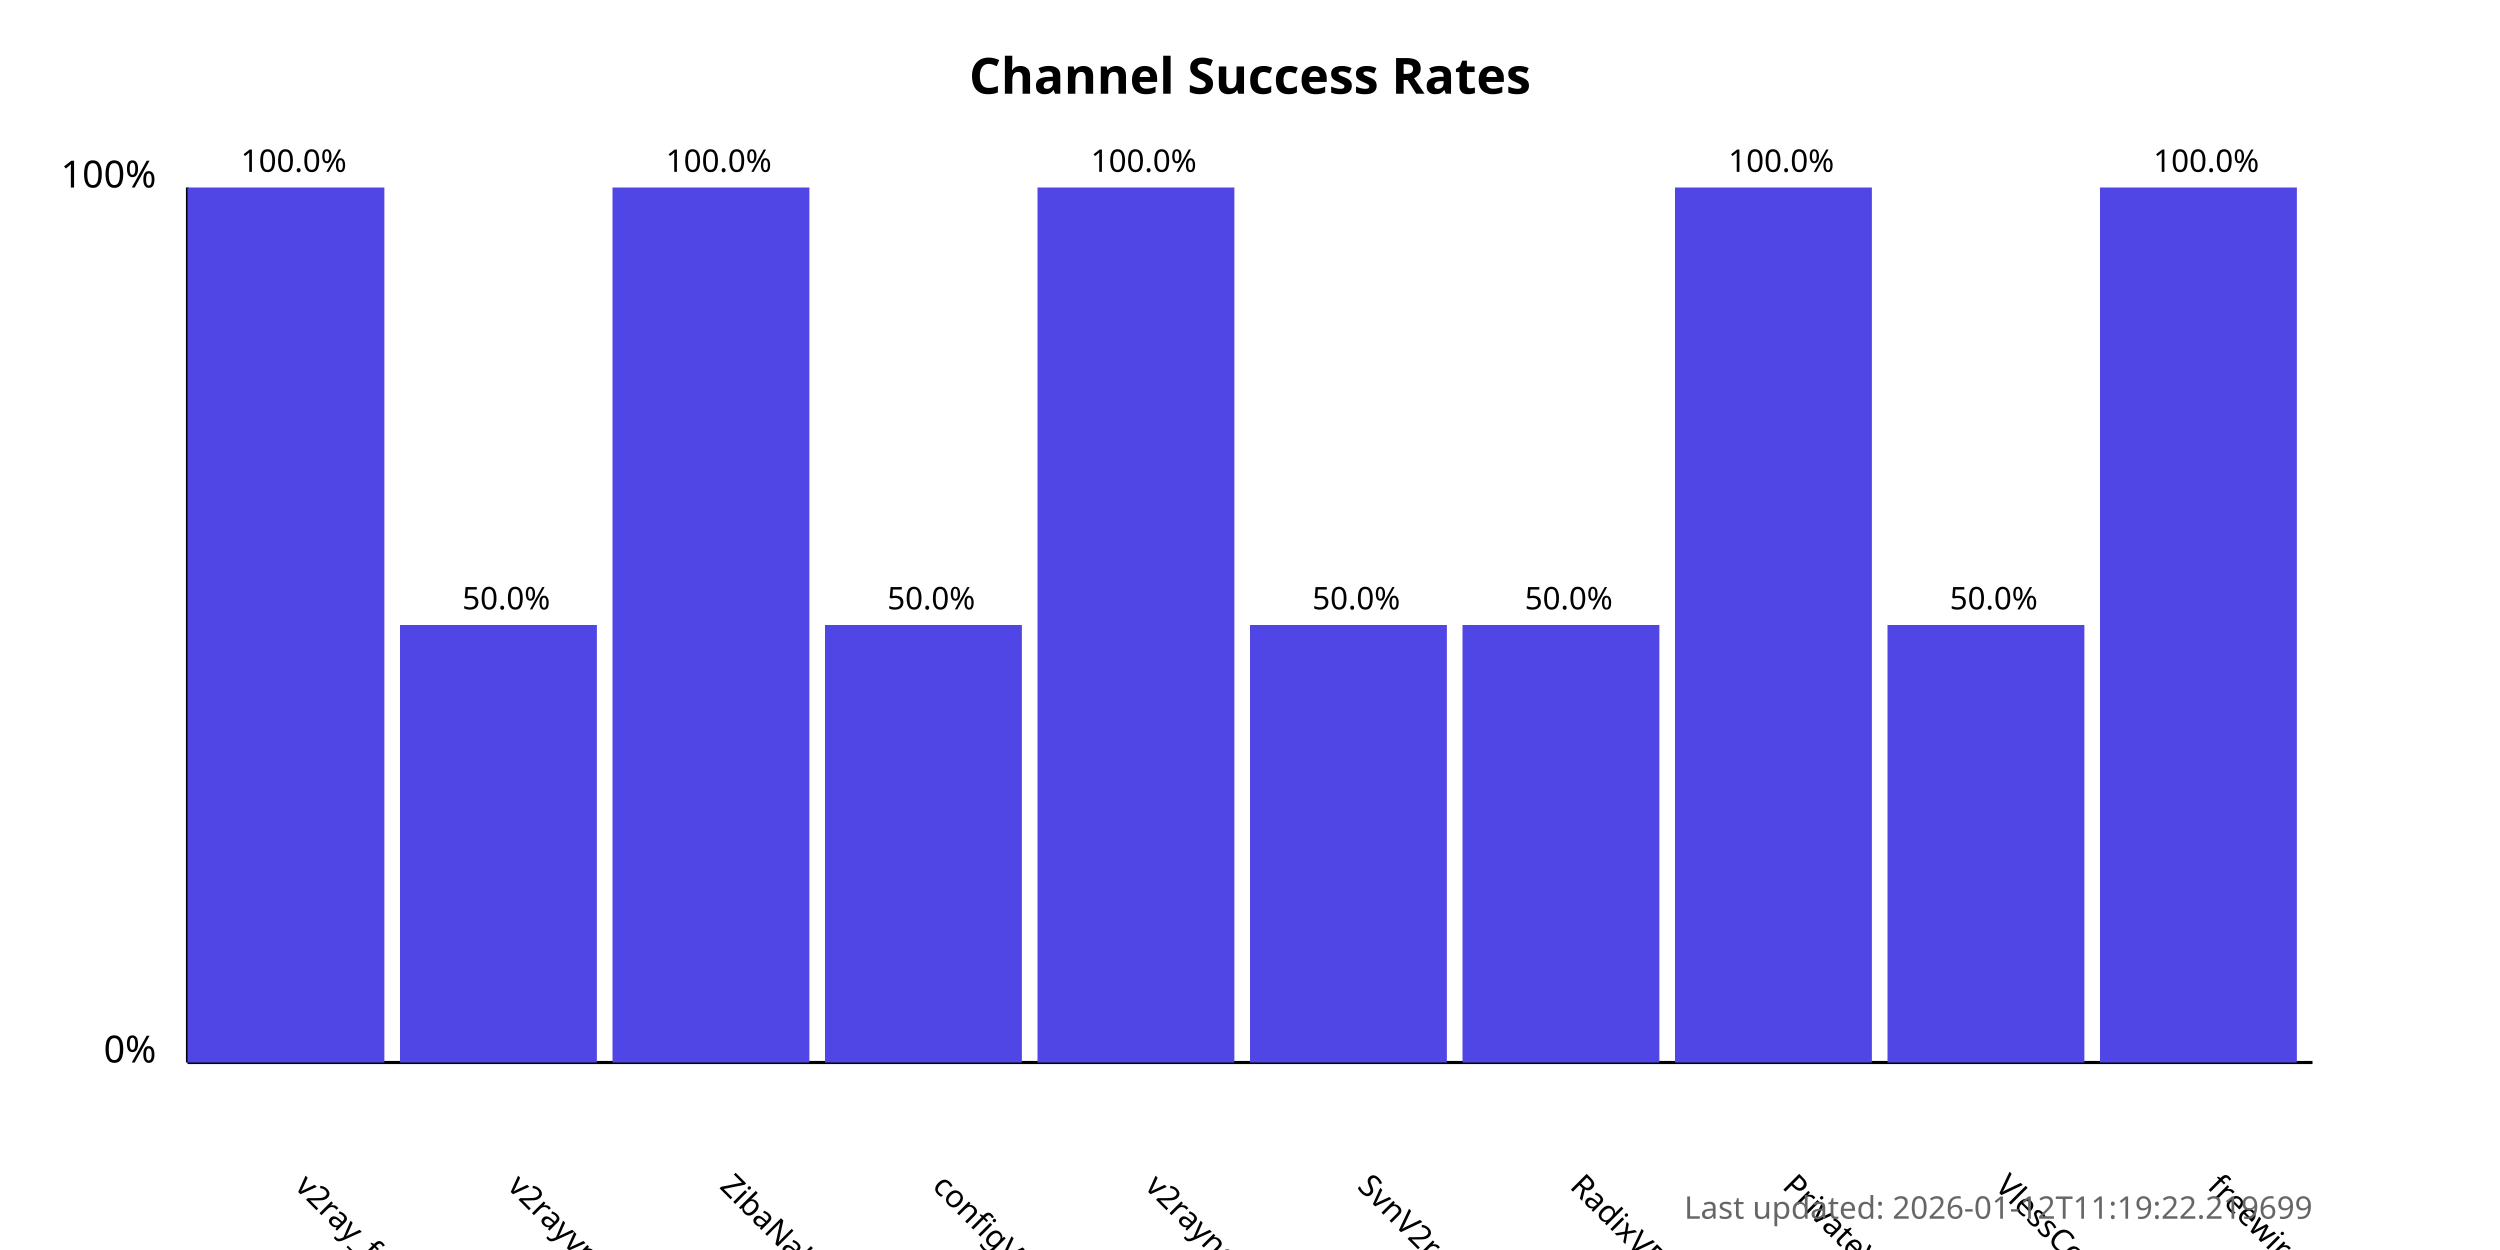
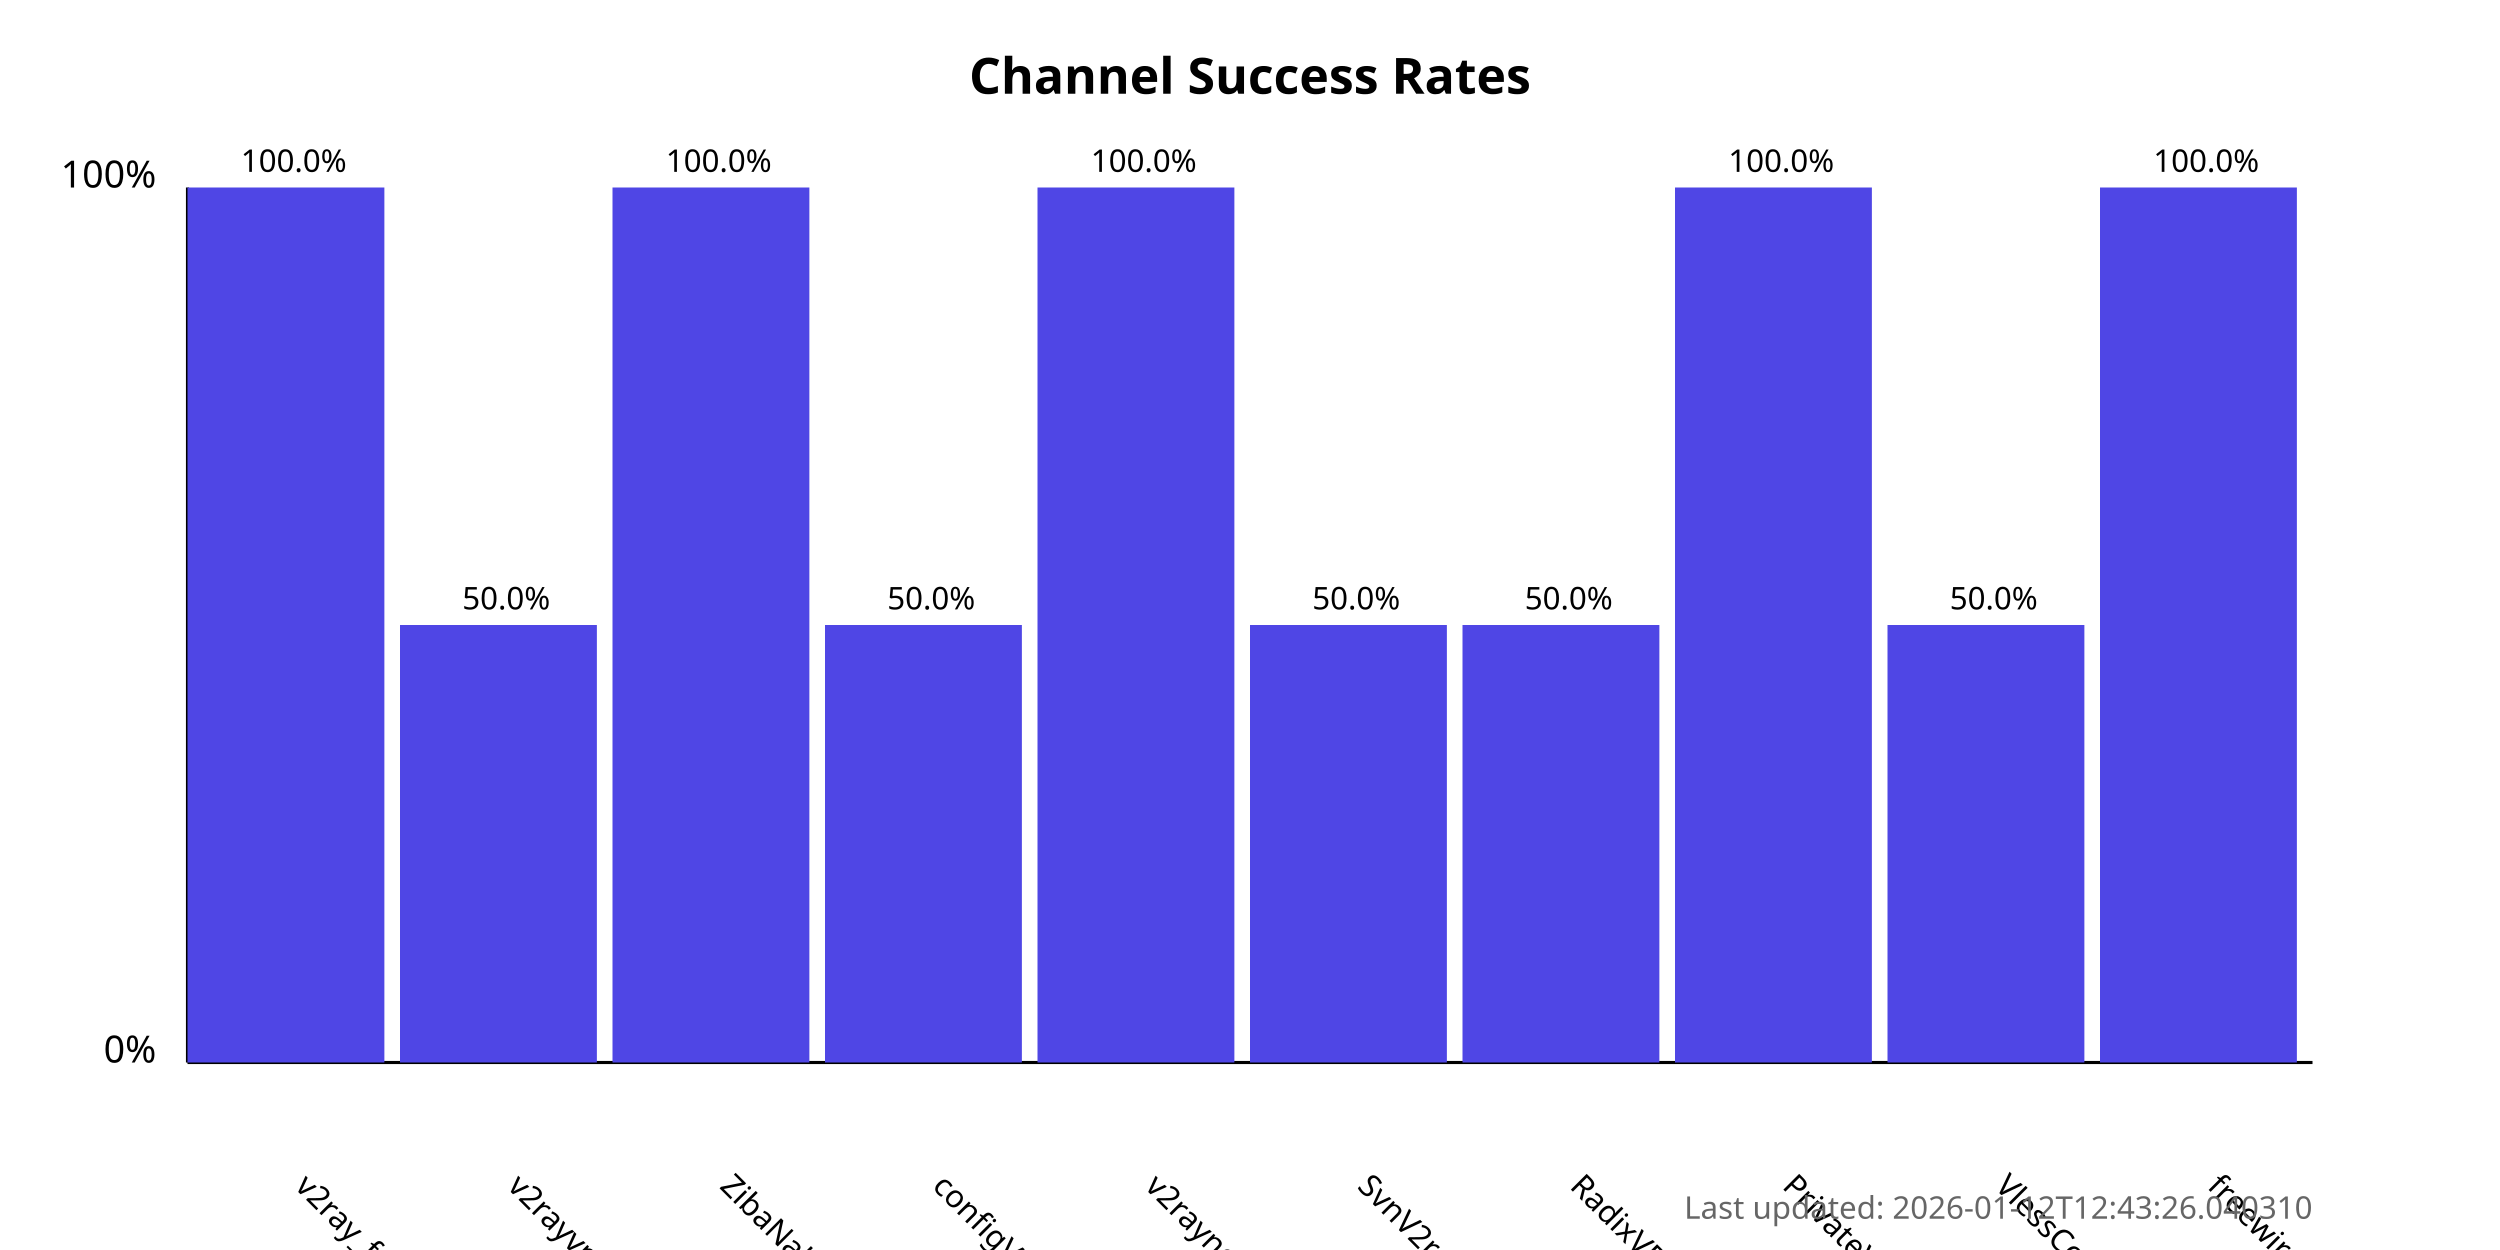
<svg xmlns="http://www.w3.org/2000/svg" width="800" height="400">
  <style>
            .chart-title { font: bold 16px sans-serif; }
            .axis-label { font: 12px sans-serif; }
            .tick-label { font: 10px sans-serif; }
            .bar { fill: #4f46e5; }
            .bar:hover { fill: #6366f1; }
            .timestamp { font: 10px sans-serif; fill: #666; }
        </style>
  <text x="400.0" y="30" text-anchor="middle" class="chart-title">
            Channel Success Rates
        </text>
  <line x1="60" y1="340" x2="60" y2="60" stroke="black" stroke-width="1" />
  <line x1="60" y1="340" x2="740" y2="340" stroke="black" stroke-width="1" />
  <text x="50" y="340" text-anchor="end" class="axis-label">0%</text>
  <text x="50" y="60" text-anchor="end" class="axis-label">100%</text>
  <g>
    <rect x="60" y="60.0" width="63.0" height="280.0" class="bar" />
    <text x="94.0" y="380" transform="rotate(45, 94.0, 380)" text-anchor="start" class="tick-label">
                v2ray_free_conf
            </text>
    <text x="94.0" y="55.0" text-anchor="middle" class="tick-label">
                100.0%
            </text>
  </g>
  <g>
    <rect x="128.0" y="200.0" width="63.0" height="140.0" class="bar" />
    <text x="162.0" y="380" transform="rotate(45, 162.0, 380)" text-anchor="start" class="tick-label">
                v2rayvpno
            </text>
    <text x="162.0" y="195.0" text-anchor="middle" class="tick-label">
                50.0%
            </text>
  </g>
  <g>
    <rect x="196.0" y="60.0" width="63.0" height="280.0" class="bar" />
    <text x="230.0" y="380" transform="rotate(45, 230.0, 380)" text-anchor="start" class="tick-label">
                ZibaNabz
            </text>
    <text x="230.0" y="55.0" text-anchor="middle" class="tick-label">
                100.0%
            </text>
  </g>
  <g>
    <rect x="264.0" y="200.0" width="63.0" height="140.0" class="bar" />
    <text x="298.0" y="380" transform="rotate(45, 298.0, 380)" text-anchor="start" class="tick-label">
                configV2rayForFree
            </text>
    <text x="298.0" y="195.0" text-anchor="middle" class="tick-label">
                50.0%
            </text>
  </g>
  <g>
    <rect x="332.0" y="60.0" width="63.0" height="280.0" class="bar" />
    <text x="366.0" y="380" transform="rotate(45, 366.0, 380)" text-anchor="start" class="tick-label">
                v2rayngvpn
            </text>
    <text x="366.0" y="55.0" text-anchor="middle" class="tick-label">
                100.0%
            </text>
  </g>
  <g>
    <rect x="400.0" y="200.0" width="63.0" height="140.0" class="bar" />
    <text x="434.0" y="380" transform="rotate(45, 434.0, 380)" text-anchor="start" class="tick-label">
                SvnV2ray
            </text>
    <text x="434.0" y="195.0" text-anchor="middle" class="tick-label">
                50.0%
            </text>
  </g>
  <g>
    <rect x="468.0" y="200.0" width="63.0" height="140.0" class="bar" />
    <text x="502.0" y="380" transform="rotate(45, 502.0, 380)" text-anchor="start" class="tick-label">
                RadixVPN
            </text>
    <text x="502.0" y="195.0" text-anchor="middle" class="tick-label">
                50.0%
            </text>
  </g>
  <g>
    <rect x="536.0" y="60.0" width="63.0" height="280.0" class="bar" />
    <text x="570.0" y="380" transform="rotate(45, 570.0, 380)" text-anchor="start" class="tick-label">
                PrivateVPNs
            </text>
    <text x="570.0" y="55.0" text-anchor="middle" class="tick-label">
                100.0%
            </text>
  </g>
  <g>
    <rect x="604.0" y="200.0" width="63.0" height="140.0" class="bar" />
    <text x="638.0" y="380" transform="rotate(45, 638.0, 380)" text-anchor="start" class="tick-label">
                VlessConfig
            </text>
    <text x="638.0" y="195.0" text-anchor="middle" class="tick-label">
                50.0%
            </text>
  </g>
  <g>
    <rect x="672.0" y="60.0" width="63.0" height="280.0" class="bar" />
    <text x="706.0" y="380" transform="rotate(45, 706.0, 380)" text-anchor="start" class="tick-label">
                freewireguard
            </text>
    <text x="706.0" y="55.0" text-anchor="middle" class="tick-label">
                100.0%
            </text>
  </g>
  <text x="740" y="390" text-anchor="end" class="timestamp">
-             Last updated: 2026-01-12T11:19:22.219699
+             Last updated: 2026-01-12T12:43:26.040310
        </text>
</svg>
